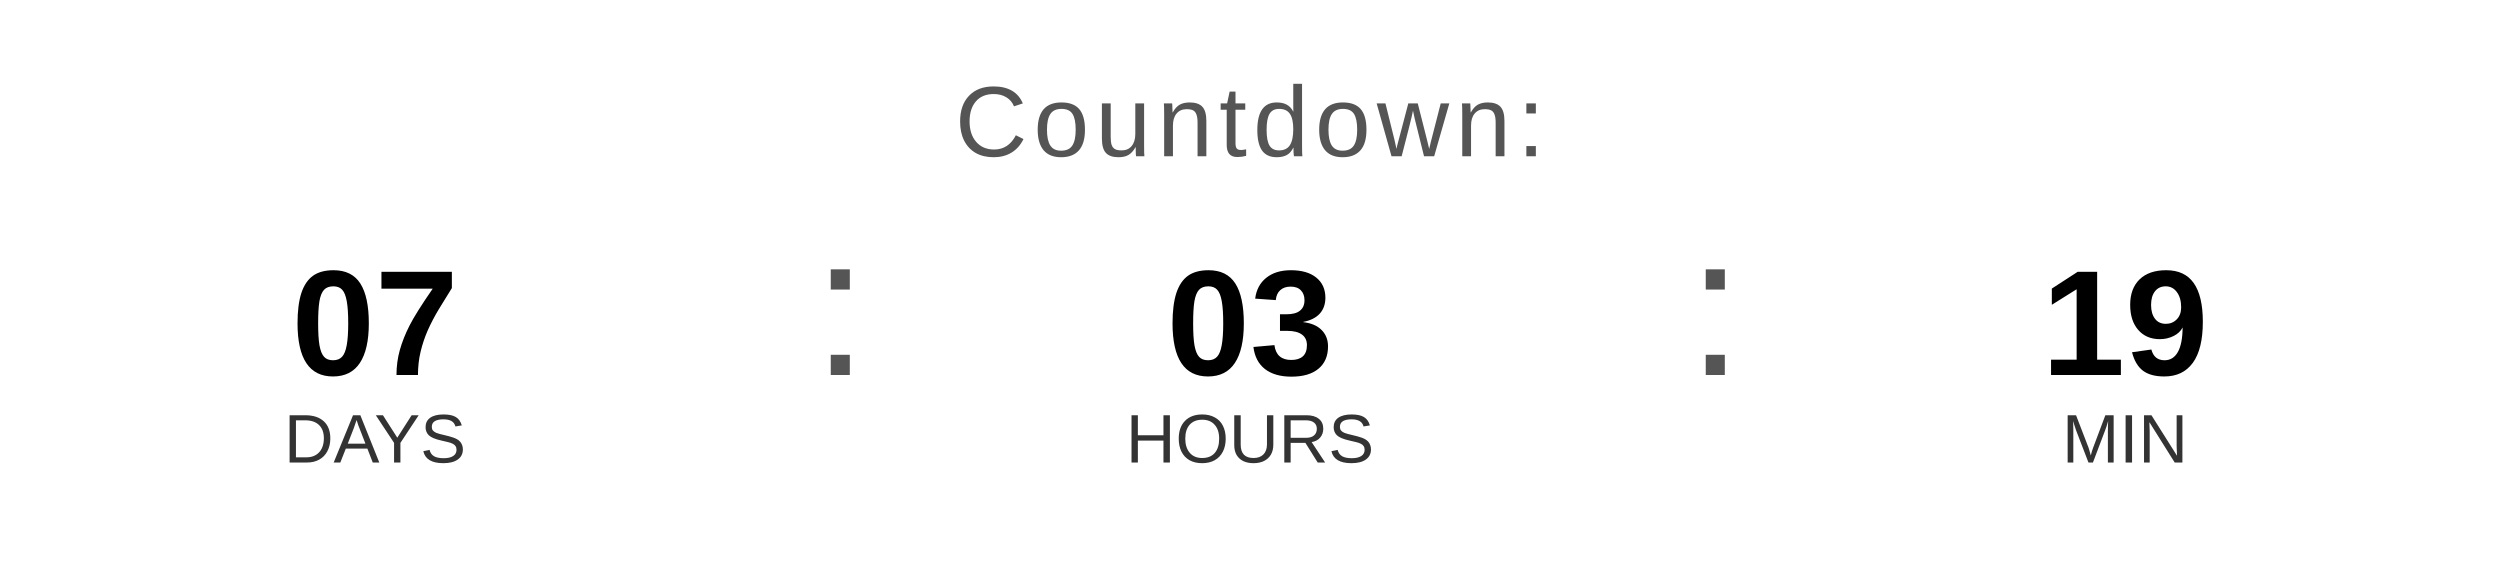
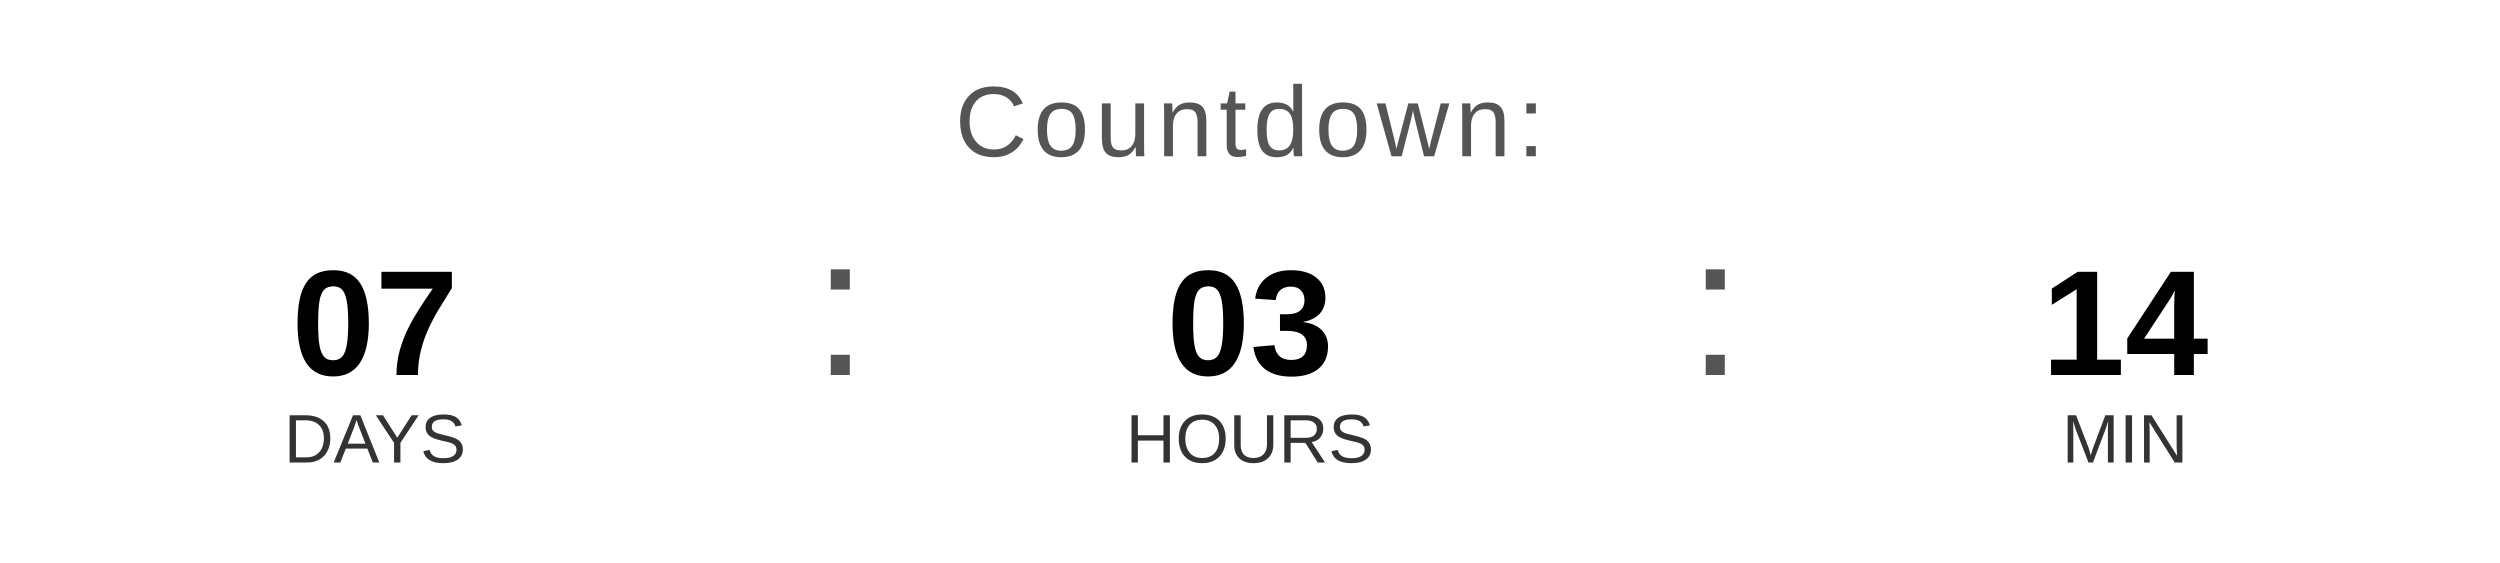
<svg xmlns="http://www.w3.org/2000/svg" width="400" height="90" viewBox="0 0 400 90">
  <text x="200" y="25" font-family="Arial, Helvetica, sans-serif" font-size="16" fill="#555555" text-anchor="middle" letter-spacing="1">
    Countdown:
  </text>
  <text x="60" y="60" font-family="Arial, Helvetica, sans-serif" font-size="24" font-weight="bold" fill="#000000" text-anchor="middle">07</text>
  <text x="60" y="74" font-family="Arial, Helvetica, sans-serif" font-size="11" fill="#333333" text-anchor="middle">DAYS</text>
  <text x="130" y="60" font-family="Arial, sans-serif" font-size="32" fill="#555555">:</text>
  <text x="200" y="60" font-family="Arial, Helvetica, sans-serif" font-size="24" font-weight="bold" fill="#000000" text-anchor="middle">03</text>
  <text x="200" y="74" font-family="Arial, Helvetica, sans-serif" font-size="11" fill="#333333" text-anchor="middle">HOURS</text>
  <text x="270" y="60" font-family="Arial, sans-serif" font-size="32" fill="#555555">:</text>
-   <text x="340" y="60" font-family="Arial, Helvetica, sans-serif" font-size="24" font-weight="bold" fill="#000000" text-anchor="middle">19</text>
+   <text x="340" y="60" font-family="Arial, Helvetica, sans-serif" font-size="24" font-weight="bold" fill="#000000" text-anchor="middle">14</text>
  <text x="340" y="74" font-family="Arial, Helvetica, sans-serif" font-size="11" fill="#333333" text-anchor="middle">MIN</text>
</svg>
